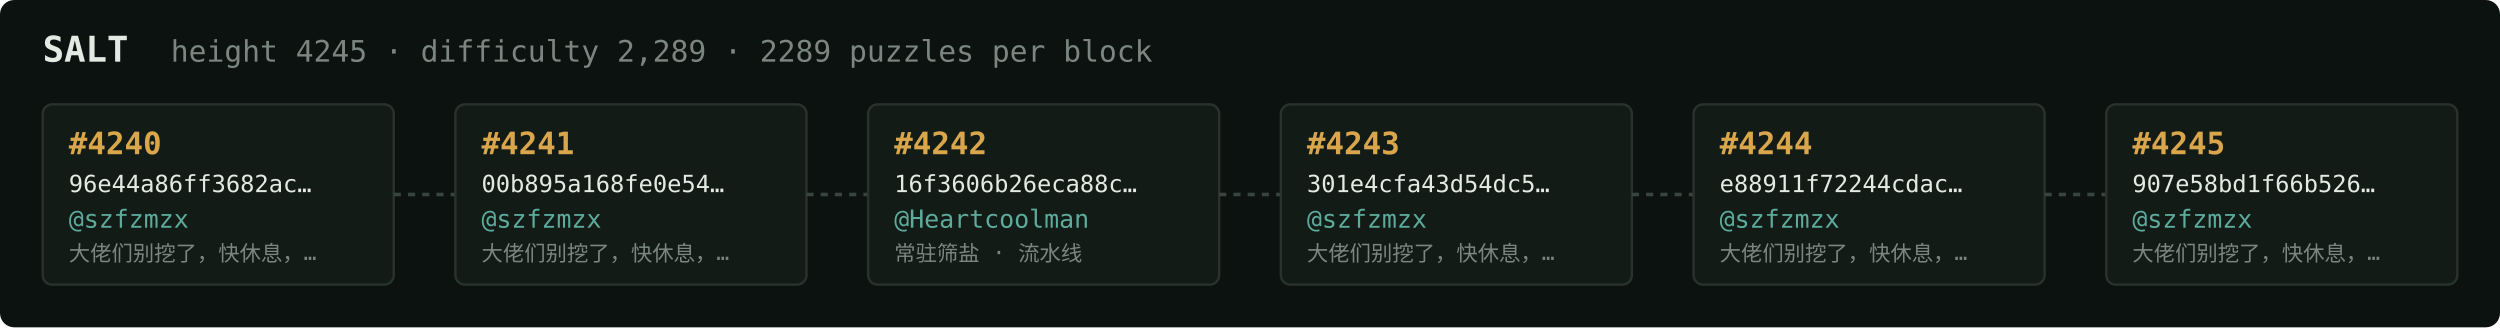
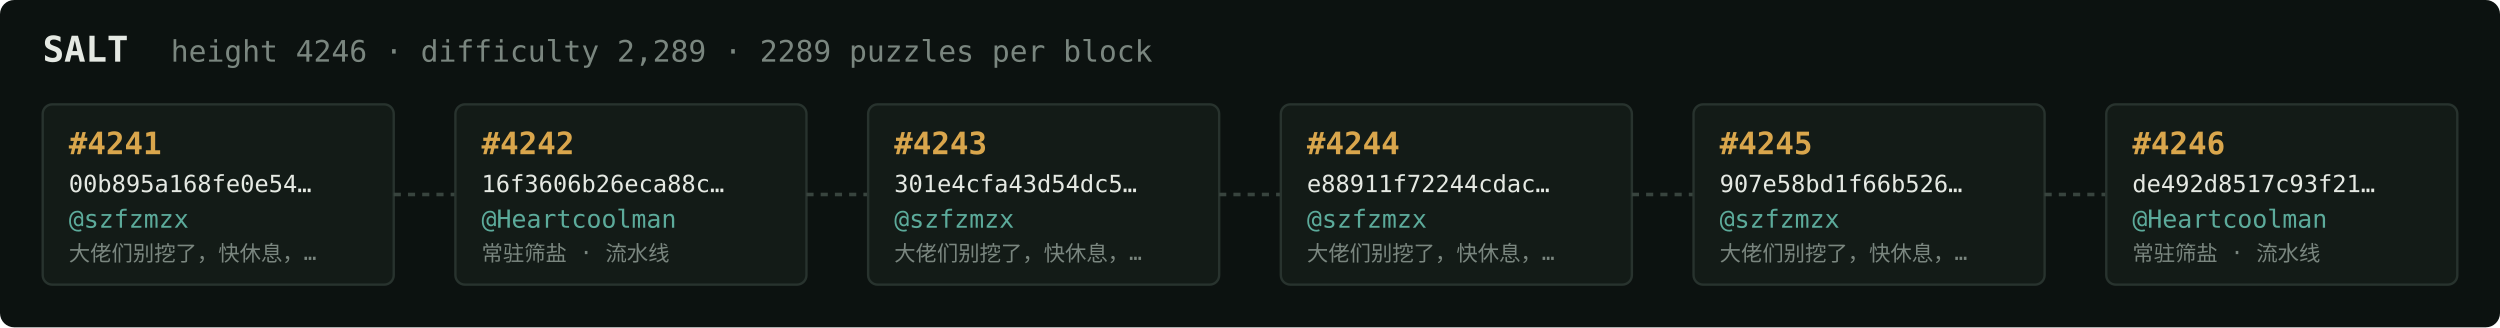
<svg xmlns="http://www.w3.org/2000/svg" width="1054" height="138" viewBox="0 0 1054 138" font-family="ui-monospace,SFMono-Regular,Menlo,monospace">
  <rect fill="#0c1210" width="1054" height="138" rx="6" />
  <text x="18" y="26" fill="#e5e9e3" font-size="15" font-weight="700">SALT</text>
-   <text x="72" y="26" fill="#7a867f" font-size="12.5">height 4245 · difficulty 2,289 · 2289 puzzles per block</text>
+   <text x="72" y="26" fill="#7a867f" font-size="12.5">height 4246 · difficulty 2,289 · 2289 puzzles per block</text>
  <rect x="18" y="44" width="148" height="76" rx="4" fill="#131b17" stroke="#28332e" stroke-width="1" />
-   <text x="29" y="65" fill="#d9a64c" font-size="13" font-weight="700">#4240</text>
-   <text x="29" y="81" fill="#e5e9e3" font-size="10">96e44a86ff3682ac…</text>
+   <text x="29" y="65" fill="#d9a64c" font-size="13" font-weight="700">#4241</text>
+   <text x="29" y="81" fill="#e5e9e3" font-size="10">00b895a168fe0e54…</text>
  <text x="29" y="96" fill="#5cab9b" font-size="10.5">@szfzmzx</text>
  <text x="29" y="110" fill="#7a867f" font-size="9">大佬们别挖了，快休息，…</text>
  <line x1="166" y1="82.0" x2="192" y2="82.0" stroke="#38443e" stroke-width="1.5" stroke-dasharray="3 3" />
  <rect x="192" y="44" width="148" height="76" rx="4" fill="#131b17" stroke="#28332e" stroke-width="1" />
-   <text x="203" y="65" fill="#d9a64c" font-size="13" font-weight="700">#4241</text>
-   <text x="203" y="81" fill="#e5e9e3" font-size="10">00b895a168fe0e54…</text>
-   <text x="203" y="96" fill="#5cab9b" font-size="10.5">@szfzmzx</text>
-   <text x="203" y="110" fill="#7a867f" font-size="9">大佬们别挖了，快休息，…</text>
+   <text x="203" y="65" fill="#d9a64c" font-size="13" font-weight="700">#4242</text>
+   <text x="203" y="81" fill="#e5e9e3" font-size="10">16f3606b26eca88c…</text>
+   <text x="203" y="96" fill="#5cab9b" font-size="10.5">@Heartcoolman</text>
+   <text x="203" y="110" fill="#7a867f" font-size="9">常驻筛盐 · 流水线</text>
  <line x1="340" y1="82.0" x2="366" y2="82.0" stroke="#38443e" stroke-width="1.5" stroke-dasharray="3 3" />
  <rect x="366" y="44" width="148" height="76" rx="4" fill="#131b17" stroke="#28332e" stroke-width="1" />
-   <text x="377" y="65" fill="#d9a64c" font-size="13" font-weight="700">#4242</text>
-   <text x="377" y="81" fill="#e5e9e3" font-size="10">16f3606b26eca88c…</text>
-   <text x="377" y="96" fill="#5cab9b" font-size="10.5">@Heartcoolman</text>
-   <text x="377" y="110" fill="#7a867f" font-size="9">常驻筛盐 · 流水线</text>
+   <text x="377" y="65" fill="#d9a64c" font-size="13" font-weight="700">#4243</text>
+   <text x="377" y="81" fill="#e5e9e3" font-size="10">301e4cfa43d54dc5…</text>
+   <text x="377" y="96" fill="#5cab9b" font-size="10.5">@szfzmzx</text>
+   <text x="377" y="110" fill="#7a867f" font-size="9">大佬们别挖了，快休息，…</text>
  <line x1="514" y1="82.0" x2="540" y2="82.0" stroke="#38443e" stroke-width="1.5" stroke-dasharray="3 3" />
  <rect x="540" y="44" width="148" height="76" rx="4" fill="#131b17" stroke="#28332e" stroke-width="1" />
-   <text x="551" y="65" fill="#d9a64c" font-size="13" font-weight="700">#4243</text>
-   <text x="551" y="81" fill="#e5e9e3" font-size="10">301e4cfa43d54dc5…</text>
+   <text x="551" y="65" fill="#d9a64c" font-size="13" font-weight="700">#4244</text>
+   <text x="551" y="81" fill="#e5e9e3" font-size="10">e88911f72244cdac…</text>
  <text x="551" y="96" fill="#5cab9b" font-size="10.5">@szfzmzx</text>
  <text x="551" y="110" fill="#7a867f" font-size="9">大佬们别挖了，快休息，…</text>
  <line x1="688" y1="82.0" x2="714" y2="82.0" stroke="#38443e" stroke-width="1.5" stroke-dasharray="3 3" />
  <rect x="714" y="44" width="148" height="76" rx="4" fill="#131b17" stroke="#28332e" stroke-width="1" />
-   <text x="725" y="65" fill="#d9a64c" font-size="13" font-weight="700">#4244</text>
-   <text x="725" y="81" fill="#e5e9e3" font-size="10">e88911f72244cdac…</text>
+   <text x="725" y="65" fill="#d9a64c" font-size="13" font-weight="700">#4245</text>
+   <text x="725" y="81" fill="#e5e9e3" font-size="10">907e58bd1f66b526…</text>
  <text x="725" y="96" fill="#5cab9b" font-size="10.5">@szfzmzx</text>
  <text x="725" y="110" fill="#7a867f" font-size="9">大佬们别挖了，快休息，…</text>
  <line x1="862" y1="82.0" x2="888" y2="82.0" stroke="#38443e" stroke-width="1.5" stroke-dasharray="3 3" />
  <rect x="888" y="44" width="148" height="76" rx="4" fill="#131b17" stroke="#28332e" stroke-width="1" />
-   <text x="899" y="65" fill="#d9a64c" font-size="13" font-weight="700">#4245</text>
-   <text x="899" y="81" fill="#e5e9e3" font-size="10">907e58bd1f66b526…</text>
-   <text x="899" y="96" fill="#5cab9b" font-size="10.5">@szfzmzx</text>
-   <text x="899" y="110" fill="#7a867f" font-size="9">大佬们别挖了，快休息，…</text>
+   <text x="899" y="65" fill="#d9a64c" font-size="13" font-weight="700">#4246</text>
+   <text x="899" y="81" fill="#e5e9e3" font-size="10">de492d8517c93f21…</text>
+   <text x="899" y="96" fill="#5cab9b" font-size="10.5">@Heartcoolman</text>
+   <text x="899" y="110" fill="#7a867f" font-size="9">常驻筛盐 · 流水线</text>
</svg>
